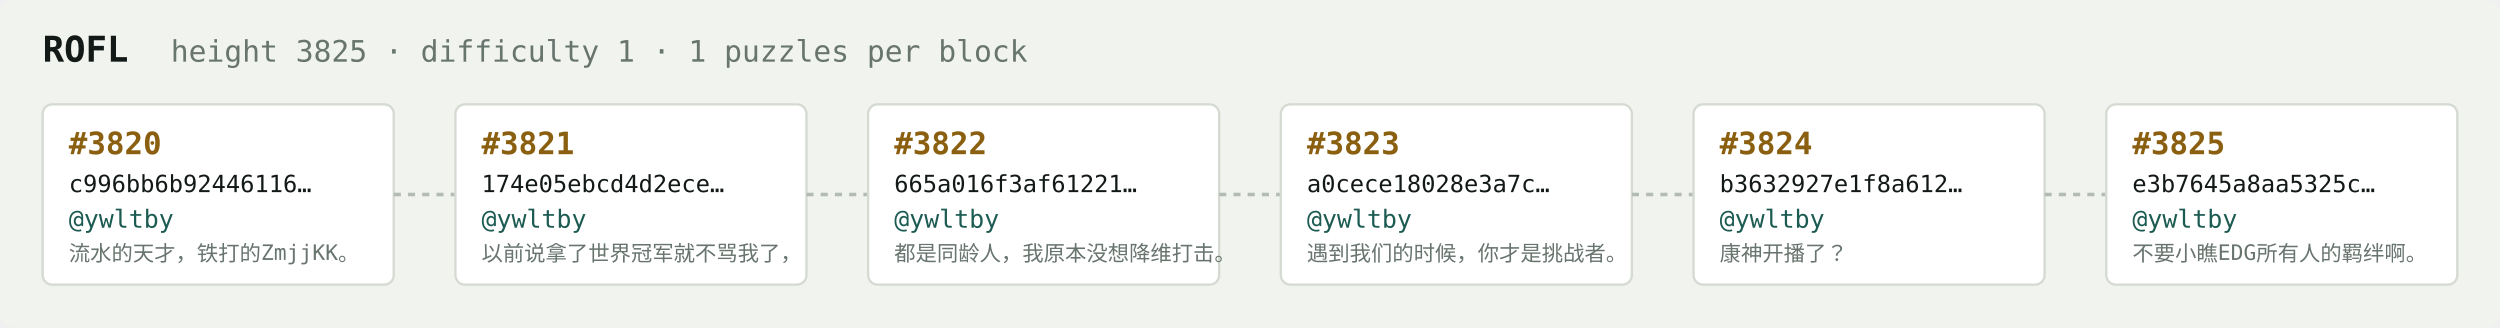
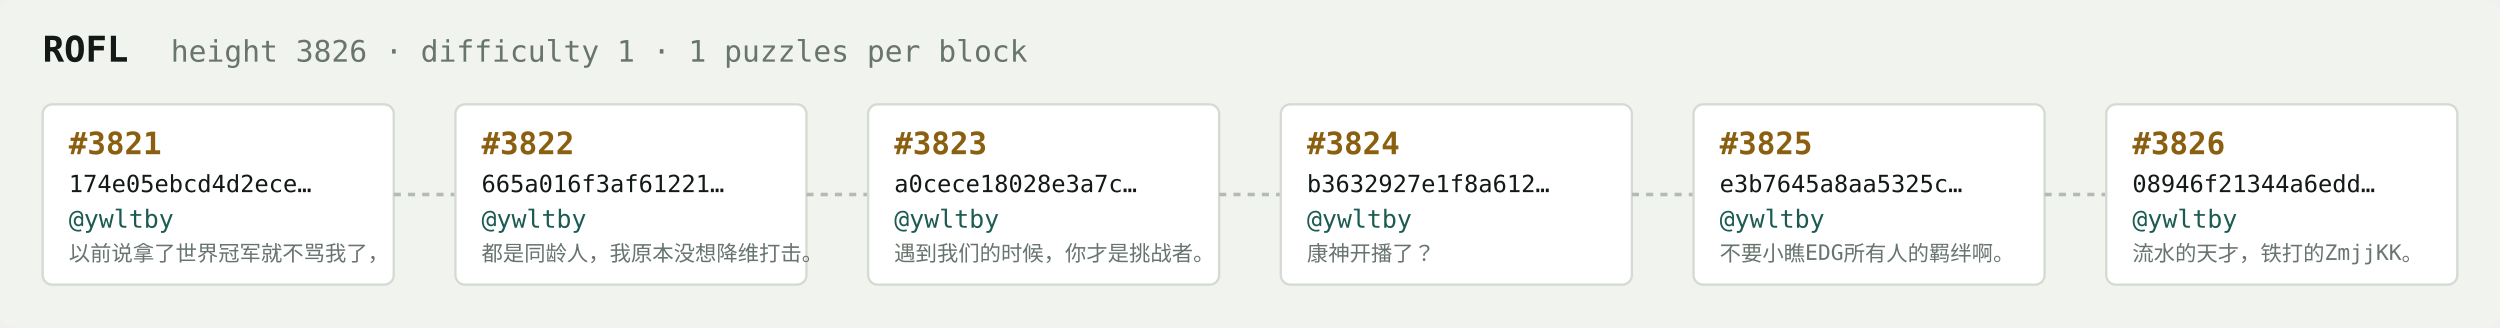
<svg xmlns="http://www.w3.org/2000/svg" width="1054" height="138" viewBox="0 0 1054 138" font-family="ui-monospace,SFMono-Regular,Menlo,monospace">
  <rect fill="#f1f3ef" width="1054" height="138" rx="6" />
  <text x="18" y="26" fill="#121916" font-size="15" font-weight="700">ROFL</text>
-   <text x="72" y="26" fill="#68746e" font-size="12.5">height 3825 · difficulty 1 · 1 puzzles per block</text>
+   <text x="72" y="26" fill="#68746e" font-size="12.5">height 3826 · difficulty 1 · 1 puzzles per block</text>
  <rect x="18" y="44" width="148" height="76" rx="4" fill="#ffffff" stroke="#d5dbd2" stroke-width="1" />
-   <text x="29" y="65" fill="#8a5f10" font-size="13" font-weight="700">#3820</text>
-   <text x="29" y="81" fill="#121916" font-size="10">c996bb6b92446116…</text>
+   <text x="29" y="65" fill="#8a5f10" font-size="13" font-weight="700">#3821</text>
+   <text x="29" y="81" fill="#121916" font-size="10">174e05ebcd4d2ece…</text>
  <text x="29" y="96" fill="#1c5b52" font-size="10.5">@ywltby</text>
-   <text x="29" y="110" fill="#68746e" font-size="9">流水的天才，铁打的ZmjjKK。</text>
+   <text x="29" y="110" fill="#68746e" font-size="9">以前说拿了世界冠军就不骂我了，</text>
  <line x1="166" y1="82.0" x2="192" y2="82.0" stroke="#b3bcb4" stroke-width="1.5" stroke-dasharray="3 3" />
  <rect x="192" y="44" width="148" height="76" rx="4" fill="#ffffff" stroke="#d5dbd2" stroke-width="1" />
-   <text x="203" y="65" fill="#8a5f10" font-size="13" font-weight="700">#3821</text>
-   <text x="203" y="81" fill="#121916" font-size="10">174e05ebcd4d2ece…</text>
+   <text x="203" y="65" fill="#8a5f10" font-size="13" font-weight="700">#3822</text>
+   <text x="203" y="81" fill="#121916" font-size="10">665a016f3af61221…</text>
  <text x="203" y="96" fill="#1c5b52" font-size="10.5">@ywltby</text>
-   <text x="203" y="110" fill="#68746e" font-size="9">以前说拿了世界冠军就不骂我了，</text>
+   <text x="203" y="110" fill="#68746e" font-size="9">都是同龄人，我原本没想降维打击。</text>
  <line x1="340" y1="82.0" x2="366" y2="82.0" stroke="#b3bcb4" stroke-width="1.5" stroke-dasharray="3 3" />
  <rect x="366" y="44" width="148" height="76" rx="4" fill="#ffffff" stroke="#d5dbd2" stroke-width="1" />
-   <text x="377" y="65" fill="#8a5f10" font-size="13" font-weight="700">#3822</text>
-   <text x="377" y="81" fill="#121916" font-size="10">665a016f3af61221…</text>
+   <text x="377" y="65" fill="#8a5f10" font-size="13" font-weight="700">#3823</text>
+   <text x="377" y="81" fill="#121916" font-size="10">a0cece18028e3a7c…</text>
  <text x="377" y="96" fill="#1c5b52" font-size="10.5">@ywltby</text>
-   <text x="377" y="110" fill="#68746e" font-size="9">都是同龄人，我原本没想降维打击。</text>
+   <text x="377" y="110" fill="#68746e" font-size="9">遇到我们的时候，你才是挑战者。</text>
  <line x1="514" y1="82.0" x2="540" y2="82.0" stroke="#b3bcb4" stroke-width="1.5" stroke-dasharray="3 3" />
  <rect x="540" y="44" width="148" height="76" rx="4" fill="#ffffff" stroke="#d5dbd2" stroke-width="1" />
-   <text x="551" y="65" fill="#8a5f10" font-size="13" font-weight="700">#3823</text>
-   <text x="551" y="81" fill="#121916" font-size="10">a0cece18028e3a7c…</text>
+   <text x="551" y="65" fill="#8a5f10" font-size="13" font-weight="700">#3824</text>
+   <text x="551" y="81" fill="#121916" font-size="10">b3632927e1f8a612…</text>
  <text x="551" y="96" fill="#1c5b52" font-size="10.5">@ywltby</text>
-   <text x="551" y="110" fill="#68746e" font-size="9">遇到我们的时候，你才是挑战者。</text>
+   <text x="551" y="110" fill="#68746e" font-size="9">康神开播了？</text>
  <line x1="688" y1="82.0" x2="714" y2="82.0" stroke="#b3bcb4" stroke-width="1.5" stroke-dasharray="3 3" />
  <rect x="714" y="44" width="148" height="76" rx="4" fill="#ffffff" stroke="#d5dbd2" stroke-width="1" />
-   <text x="725" y="65" fill="#8a5f10" font-size="13" font-weight="700">#3824</text>
-   <text x="725" y="81" fill="#121916" font-size="10">b3632927e1f8a612…</text>
+   <text x="725" y="65" fill="#8a5f10" font-size="13" font-weight="700">#3825</text>
+   <text x="725" y="81" fill="#121916" font-size="10">e3b7645a8aa5325c…</text>
  <text x="725" y="96" fill="#1c5b52" font-size="10.5">@ywltby</text>
-   <text x="725" y="110" fill="#68746e" font-size="9">康神开播了？</text>
+   <text x="725" y="110" fill="#68746e" font-size="9">不要小瞧EDG所有人的羁绊啊。</text>
  <line x1="862" y1="82.0" x2="888" y2="82.0" stroke="#b3bcb4" stroke-width="1.5" stroke-dasharray="3 3" />
  <rect x="888" y="44" width="148" height="76" rx="4" fill="#ffffff" stroke="#d5dbd2" stroke-width="1" />
-   <text x="899" y="65" fill="#8a5f10" font-size="13" font-weight="700">#3825</text>
-   <text x="899" y="81" fill="#121916" font-size="10">e3b7645a8aa5325c…</text>
+   <text x="899" y="65" fill="#8a5f10" font-size="13" font-weight="700">#3826</text>
+   <text x="899" y="81" fill="#121916" font-size="10">08946f21344a6edd…</text>
  <text x="899" y="96" fill="#1c5b52" font-size="10.5">@ywltby</text>
-   <text x="899" y="110" fill="#68746e" font-size="9">不要小瞧EDG所有人的羁绊啊。</text>
+   <text x="899" y="110" fill="#68746e" font-size="9">流水的天才，铁打的ZmjjKK。</text>
</svg>
